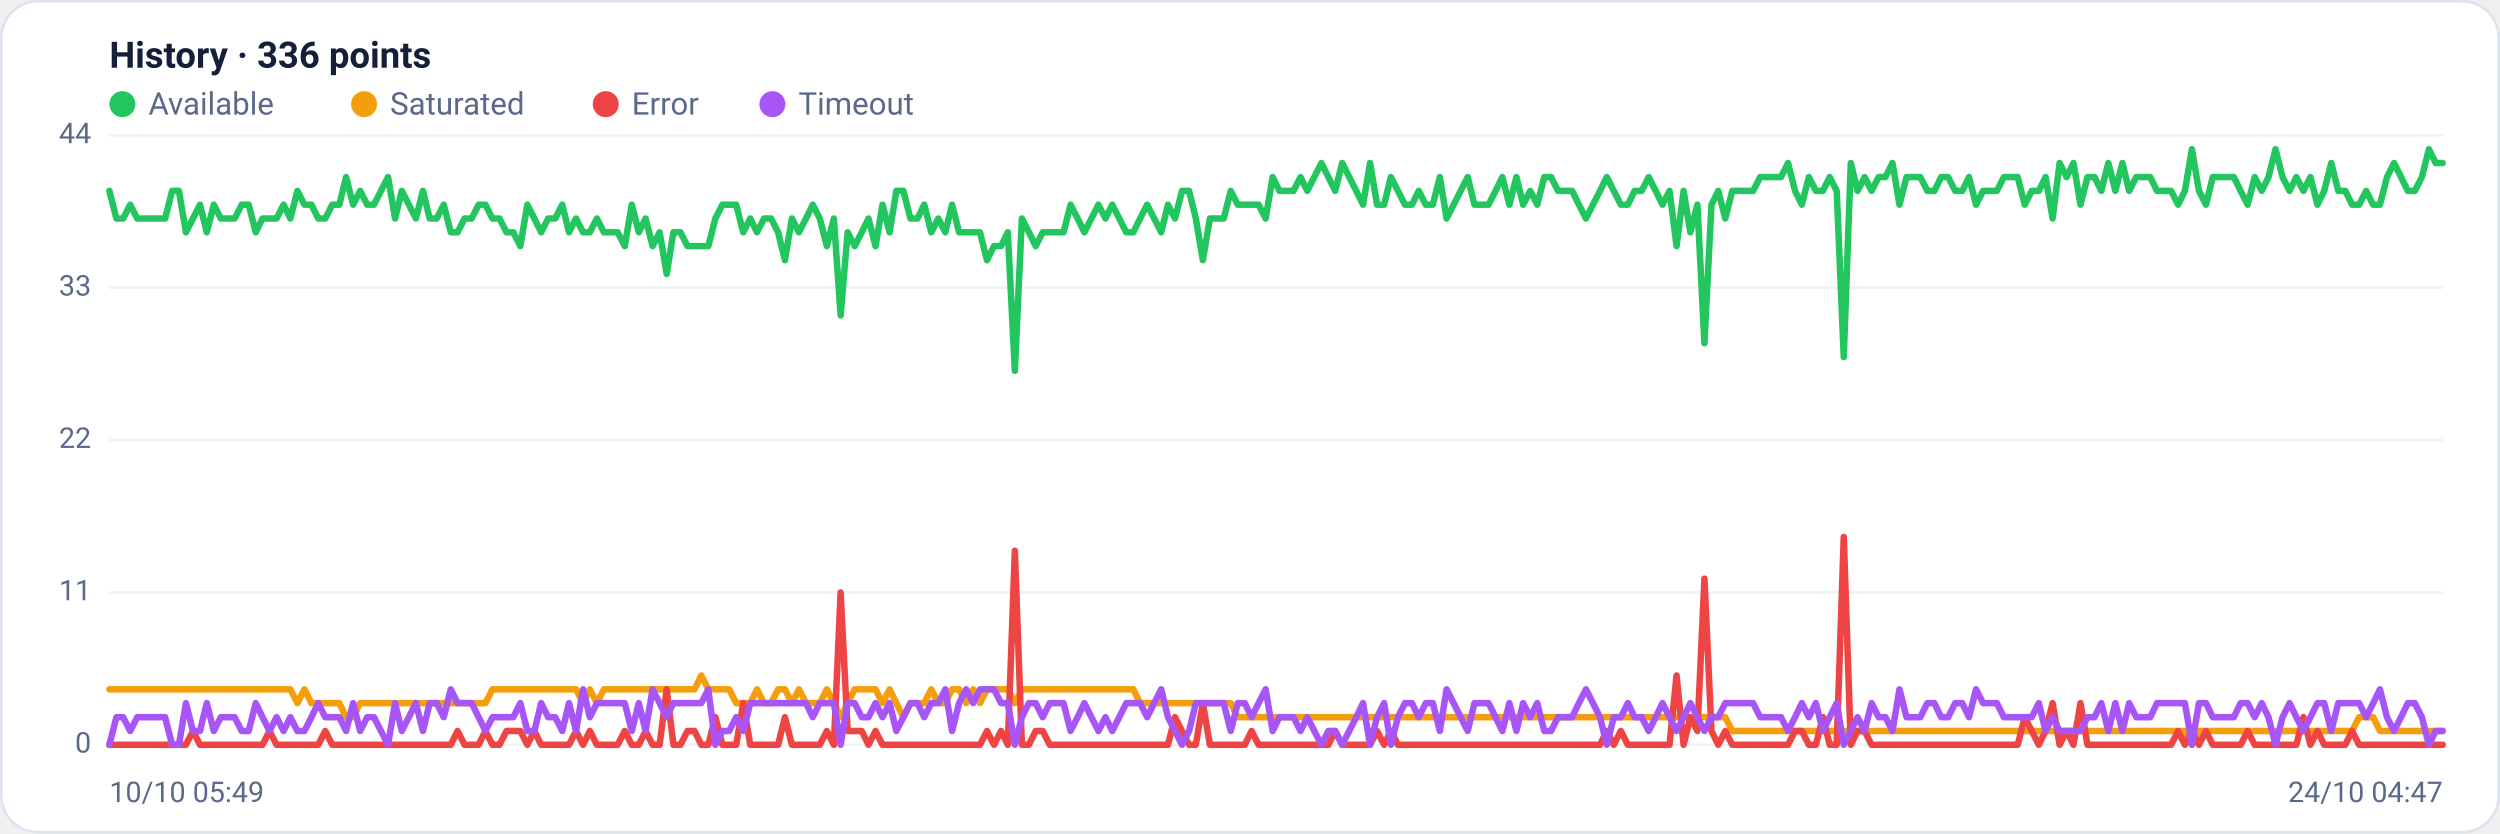
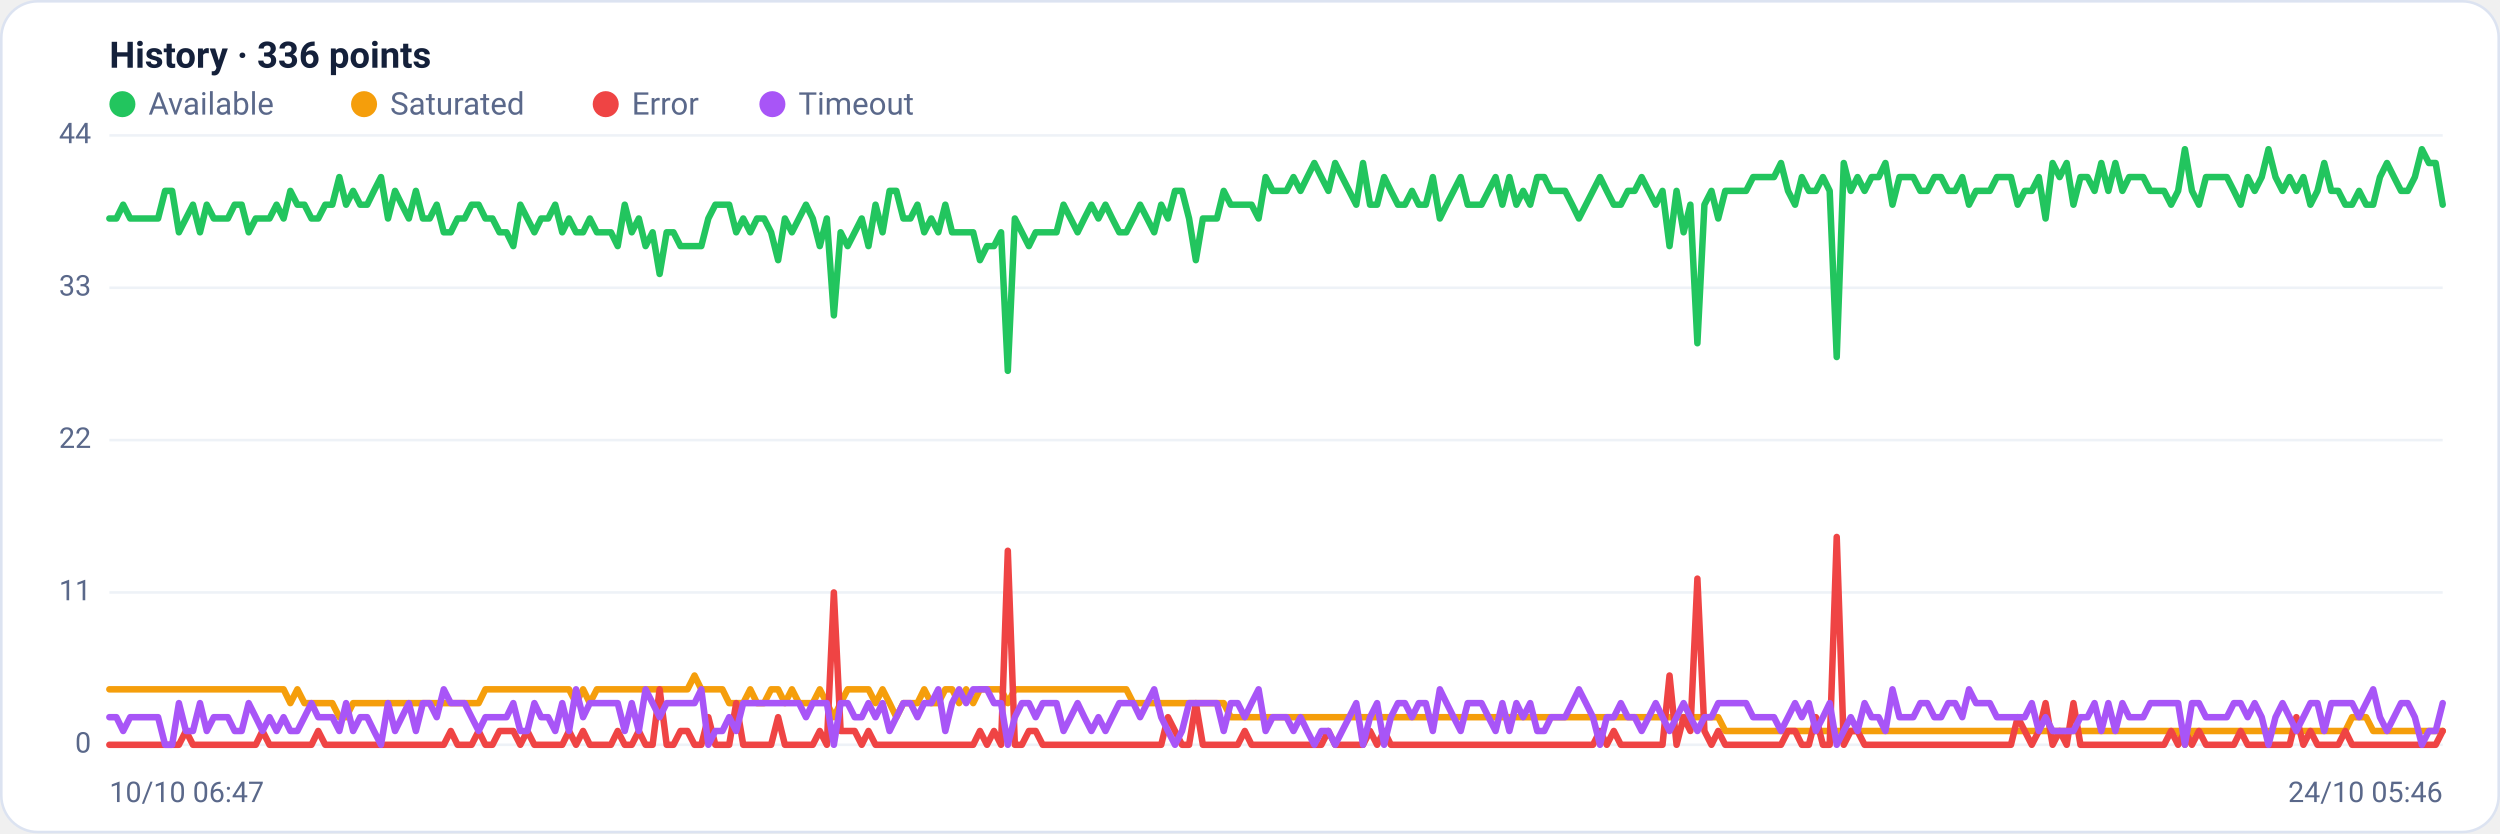
<svg xmlns="http://www.w3.org/2000/svg" viewBox="0 0 960 320" width="960" height="320" font-family="Segoe UI, system-ui, -apple-system, Roboto, Helvetica, Arial, sans-serif" role="img" aria-label="Availability history per region">
  <rect x="0.5" y="0.5" width="959" height="319" rx="14" fill="#ffffff" stroke="#dce3f1" />
  <text x="42" y="26" font-size="14" font-weight="600" fill="#14203a">History · 336 points</text>
  <circle cx="47" cy="40" r="5" fill="#22c55e" />
  <text x="57" y="44" font-size="12" fill="#5a688a">Available</text>
  <circle cx="139.8" cy="40" r="5" fill="#f59e0b" />
  <text x="149.8" y="44" font-size="12" fill="#5a688a">Saturated</text>
  <circle cx="232.6" cy="40" r="5" fill="#ef4444" />
  <text x="242.6" y="44" font-size="12" fill="#5a688a">Error</text>
  <circle cx="296.6" cy="40" r="5" fill="#a855f7" />
  <text x="306.6" y="44" font-size="12" fill="#5a688a">Timeout</text>
  <line x1="42" y1="286.0" x2="938" y2="286.0" stroke="#eef2f7" stroke-width="1" />
  <text x="35" y="289.0" text-anchor="end" font-size="11" fill="#5a688a">0</text>
  <line x1="42" y1="227.5" x2="938" y2="227.5" stroke="#eef2f7" stroke-width="1" />
  <text x="35" y="230.5" text-anchor="end" font-size="11" fill="#5a688a">11</text>
  <line x1="42" y1="169.0" x2="938" y2="169.0" stroke="#eef2f7" stroke-width="1" />
  <text x="35" y="172.0" text-anchor="end" font-size="11" fill="#5a688a">22</text>
  <line x1="42" y1="110.5" x2="938" y2="110.5" stroke="#eef2f7" stroke-width="1" />
  <text x="35" y="113.5" text-anchor="end" font-size="11" fill="#5a688a">33</text>
  <line x1="42" y1="52.0" x2="938" y2="52.0" stroke="#eef2f7" stroke-width="1" />
  <text x="35" y="55.0" text-anchor="end" font-size="11" fill="#5a688a">44</text>
-   <polyline fill="none" stroke="#22c55e" stroke-width="2.5" stroke-linejoin="round" stroke-linecap="round" points="42.0,73.3 44.7,83.9 47.3,83.9 50.0,78.6 52.7,83.9 55.4,83.9 58.0,83.9 60.7,83.9 63.4,83.9 66.1,73.3 68.7,73.3 71.4,89.2 74.1,83.9 76.8,78.6 79.4,89.2 82.1,78.6 84.8,83.9 87.5,83.9 90.1,83.9 92.8,78.6 95.5,78.6 98.2,89.2 100.8,83.9 103.5,83.9 106.2,83.9 108.9,78.6 111.5,83.9 114.2,73.3 116.9,78.6 119.6,78.6 122.2,83.9 124.9,83.9 127.6,78.6 130.3,78.6 132.9,68.0 135.6,78.6 138.3,73.3 141.0,78.6 143.6,78.6 146.3,73.3 149.0,68.0 151.7,83.9 154.3,73.3 157.0,78.6 159.7,83.9 162.4,73.3 165.0,83.9 167.7,83.9 170.4,78.6 173.1,89.2 175.7,89.2 178.4,83.9 181.1,83.9 183.8,78.6 186.4,78.6 189.1,83.9 191.8,83.9 194.5,89.2 197.1,89.2 199.8,94.5 202.5,78.6 205.2,83.9 207.8,89.2 210.5,83.9 213.2,83.9 215.9,78.6 218.5,89.2 221.2,83.9 223.9,89.2 226.5,89.2 229.2,83.9 231.9,89.2 234.6,89.2 237.2,89.2 239.9,94.5 242.6,78.6 245.3,89.2 247.9,83.9 250.6,94.5 253.3,89.2 256.0,105.2 258.6,89.2 261.3,89.2 264.0,94.5 266.7,94.5 269.3,94.5 272.0,94.5 274.7,83.9 277.4,78.6 280.0,78.6 282.7,78.6 285.4,89.2 288.1,83.9 290.7,89.2 293.4,83.9 296.1,83.9 298.8,89.2 301.4,99.9 304.1,83.9 306.8,89.2 309.5,83.9 312.1,78.6 314.8,83.9 317.5,94.5 320.2,83.9 322.8,121.1 325.5,89.2 328.2,94.5 330.9,89.2 333.5,83.9 336.2,94.5 338.9,78.6 341.6,89.2 344.2,73.3 346.9,73.3 349.6,83.9 352.3,83.9 354.9,78.6 357.6,89.2 360.3,83.9 363.0,89.2 365.6,78.6 368.3,89.2 371.0,89.2 373.7,89.2 376.3,89.2 379.0,99.9 381.7,94.5 384.4,94.5 387.0,89.2 389.7,142.4 392.4,83.9 395.1,89.2 397.7,94.5 400.4,89.2 403.1,89.2 405.7,89.2 408.4,89.2 411.1,78.6 413.8,83.9 416.4,89.2 419.1,83.9 421.8,78.6 424.5,83.9 427.1,78.6 429.8,83.9 432.5,89.2 435.2,89.2 437.8,83.9 440.5,78.6 443.2,83.9 445.9,89.2 448.5,78.6 451.2,83.9 453.9,73.3 456.6,73.3 459.2,83.9 461.9,99.9 464.6,83.9 467.3,83.9 469.9,83.9 472.6,73.3 475.3,78.6 478.0,78.6 480.6,78.6 483.3,78.6 486.0,83.9 488.7,68.0 491.3,73.3 494.0,73.3 496.7,73.3 499.4,68.0 502.0,73.3 504.7,68.0 507.4,62.6 510.1,68.0 512.7,73.3 515.4,62.6 518.1,68.0 520.8,73.3 523.4,78.6 526.1,62.6 528.8,78.6 531.5,78.6 534.1,68.0 536.8,73.3 539.5,78.6 542.2,78.6 544.8,73.3 547.5,78.6 550.2,78.6 552.9,68.0 555.5,83.9 558.2,78.6 560.9,73.3 563.6,68.0 566.2,78.6 568.9,78.6 571.6,78.6 574.3,73.3 576.9,68.0 579.6,78.6 582.3,68.0 584.9,78.6 587.6,73.3 590.3,78.6 593.0,68.0 595.6,68.0 598.3,73.3 601.0,73.3 603.7,73.3 606.3,78.6 609.0,83.9 611.7,78.6 614.4,73.3 617.0,68.0 619.7,73.3 622.4,78.6 625.1,78.6 627.7,73.3 630.4,73.3 633.1,68.0 635.8,73.3 638.4,78.6 641.1,73.3 643.8,94.5 646.5,73.3 649.1,89.2 651.8,78.6 654.5,131.8 657.2,78.6 659.8,73.3 662.5,83.9 665.2,73.3 667.9,73.3 670.5,73.3 673.2,73.3 675.9,68.0 678.6,68.0 681.2,68.0 683.9,68.0 686.6,62.6 689.3,73.3 691.9,78.6 694.6,68.0 697.3,73.3 700.0,73.3 702.6,68.0 705.3,73.3 708.0,137.1 710.7,62.6 713.3,73.3 716.0,68.0 718.7,73.3 721.4,68.0 724.0,68.0 726.7,62.6 729.4,78.6 732.1,68.0 734.7,68.0 737.4,68.0 740.1,73.3 742.8,73.3 745.4,68.0 748.1,68.0 750.8,73.3 753.5,73.3 756.1,68.0 758.8,78.6 761.5,73.3 764.1,73.3 766.8,73.3 769.5,68.0 772.2,68.0 774.8,68.0 777.5,78.6 780.2,73.3 782.9,73.3 785.5,68.0 788.2,83.9 790.9,62.6 793.6,68.0 796.2,62.6 798.9,78.6 801.6,68.0 804.3,68.0 806.9,73.3 809.6,62.6 812.3,73.3 815.0,62.6 817.6,73.3 820.3,68.0 823.0,68.0 825.7,68.0 828.3,73.3 831.0,73.3 833.7,73.3 836.4,78.6 839.0,73.3 841.7,57.3 844.4,73.3 847.1,78.6 849.7,68.0 852.4,68.0 855.1,68.0 857.8,68.0 860.4,73.3 863.1,78.6 865.8,68.0 868.5,73.3 871.1,68.0 873.8,57.3 876.5,68.0 879.2,73.3 881.8,68.0 884.5,73.3 887.2,68.0 889.9,78.6 892.5,73.3 895.2,62.6 897.9,73.3 900.6,73.3 903.2,78.6 905.9,78.6 908.6,73.3 911.3,78.6 913.9,78.6 916.6,68.0 919.3,62.6 922.0,68.0 924.6,73.3 927.3,73.3 930.0,68.0 932.7,57.3 935.3,62.6 938.0,62.6" />
-   <polyline fill="none" stroke="#f59e0b" stroke-width="2.5" stroke-linejoin="round" stroke-linecap="round" points="42.0,264.7 44.7,264.7 47.3,264.7 50.0,264.7 52.7,264.7 55.4,264.7 58.0,264.7 60.7,264.7 63.4,264.7 66.1,264.7 68.7,264.7 71.4,264.7 74.1,264.7 76.8,264.7 79.4,264.7 82.1,264.7 84.8,264.7 87.5,264.7 90.1,264.7 92.8,264.7 95.5,264.7 98.2,264.7 100.8,264.7 103.5,264.7 106.2,264.7 108.9,264.7 111.5,264.7 114.2,270.0 116.9,264.7 119.6,270.0 122.2,270.0 124.9,270.0 127.6,270.0 130.3,270.0 132.9,275.4 135.6,275.4 138.3,270.0 141.0,270.0 143.6,270.0 146.3,270.0 149.0,270.0 151.7,270.0 154.3,270.0 157.0,270.0 159.7,270.0 162.4,270.0 165.0,270.0 167.7,270.0 170.4,270.0 173.1,270.0 175.7,270.0 178.4,270.0 181.1,270.0 183.8,270.0 186.4,270.0 189.1,264.7 191.8,264.7 194.5,264.7 197.1,264.7 199.8,264.7 202.5,264.7 205.2,264.7 207.8,264.7 210.5,264.7 213.2,264.7 215.9,264.7 218.5,264.7 221.2,264.7 223.9,270.0 226.5,264.7 229.2,270.0 231.9,264.7 234.6,264.7 237.2,264.7 239.9,264.7 242.6,264.7 245.3,264.7 247.9,264.7 250.6,264.7 253.3,264.7 256.0,264.7 258.6,264.7 261.3,264.7 264.0,264.7 266.7,264.7 269.3,259.4 272.0,264.7 274.7,264.7 277.4,264.7 280.0,264.7 282.7,270.0 285.4,270.0 288.1,270.0 290.7,264.7 293.4,270.0 296.1,270.0 298.8,264.7 301.4,264.7 304.1,270.0 306.8,264.7 309.5,270.0 312.1,270.0 314.8,270.0 317.5,264.7 320.2,270.0 322.8,275.4 325.5,270.0 328.2,264.7 330.9,264.7 333.5,264.7 336.2,264.7 338.9,270.0 341.6,264.7 344.2,270.0 346.9,275.4 349.6,270.0 352.3,270.0 354.9,270.0 357.6,264.7 360.3,270.0 363.0,270.0 365.6,264.7 368.3,264.7 371.0,270.0 373.7,264.7 376.3,270.0 379.0,264.7 381.7,264.7 384.4,264.7 387.0,264.7 389.7,270.0 392.4,264.7 395.1,264.7 397.7,264.7 400.4,264.7 403.1,264.7 405.7,264.7 408.4,264.7 411.1,264.7 413.8,264.7 416.4,264.7 419.1,264.7 421.8,264.7 424.5,264.7 427.1,264.7 429.8,264.7 432.5,264.7 435.2,264.7 437.8,270.0 440.5,270.0 443.2,270.0 445.9,270.0 448.5,270.0 451.2,270.0 453.9,270.0 456.6,270.0 459.2,270.0 461.9,270.0 464.6,270.0 467.3,270.0 469.9,270.0 472.6,270.0 475.3,275.4 478.0,275.4 480.6,275.4 483.3,275.4 486.0,275.4 488.7,275.4 491.3,275.4 494.0,275.4 496.7,275.4 499.4,275.4 502.0,275.4 504.7,275.4 507.4,275.4 510.1,275.4 512.7,275.4 515.4,275.4 518.1,275.4 520.8,275.4 523.4,275.4 526.1,275.4 528.8,275.4 531.5,275.4 534.1,275.4 536.8,275.4 539.5,275.4 542.2,275.4 544.8,275.4 547.5,275.4 550.2,275.4 552.9,275.4 555.5,275.4 558.2,275.4 560.9,275.4 563.6,275.4 566.2,275.4 568.9,275.4 571.6,275.4 574.3,275.4 576.9,275.4 579.6,275.4 582.3,275.4 584.9,275.4 587.6,275.4 590.3,275.4 593.0,275.4 595.6,275.4 598.3,275.4 601.0,275.4 603.7,275.4 606.3,275.4 609.0,275.4 611.7,275.4 614.4,275.4 617.0,275.4 619.7,275.4 622.4,275.4 625.1,275.4 627.7,275.4 630.4,275.4 633.1,275.4 635.8,275.4 638.4,275.4 641.1,275.4 643.8,275.4 646.5,275.4 649.1,275.4 651.8,275.4 654.5,275.4 657.2,275.4 659.8,275.4 662.5,275.4 665.2,280.7 667.9,280.7 670.5,280.7 673.2,280.7 675.9,280.7 678.6,280.7 681.2,280.7 683.9,280.7 686.6,280.7 689.3,280.7 691.9,280.7 694.6,280.7 697.3,280.7 700.0,280.7 702.6,280.7 705.3,280.7 708.0,280.7 710.7,280.7 713.3,280.7 716.0,280.7 718.7,280.7 721.4,280.7 724.0,280.7 726.7,280.7 729.4,280.7 732.1,280.7 734.7,280.7 737.4,280.7 740.1,280.7 742.8,280.7 745.4,280.7 748.1,280.7 750.8,280.7 753.5,280.7 756.1,280.7 758.8,280.7 761.5,280.7 764.1,280.7 766.8,280.7 769.5,280.7 772.2,280.7 774.8,280.7 777.5,280.7 780.2,280.7 782.9,280.7 785.5,280.7 788.2,280.7 790.9,280.7 793.6,280.7 796.2,280.7 798.9,280.7 801.6,280.7 804.3,280.7 806.9,280.7 809.6,280.7 812.3,280.7 815.0,280.7 817.6,280.7 820.3,280.7 823.0,280.7 825.7,280.7 828.3,280.7 831.0,280.7 833.7,280.7 836.4,280.7 839.0,280.7 841.7,286.0 844.4,280.7 847.1,280.7 849.7,280.7 852.4,280.7 855.1,280.7 857.8,280.7 860.4,280.7 863.1,280.7 865.8,280.7 868.5,280.7 871.1,280.7 873.8,280.7 876.5,280.7 879.2,280.7 881.8,280.7 884.5,280.7 887.2,280.7 889.9,280.7 892.5,280.7 895.2,280.7 897.9,280.7 900.6,280.7 903.2,280.7 905.9,275.4 908.6,275.4 911.3,275.4 913.9,280.7 916.6,280.7 919.3,280.7 922.0,280.7 924.6,280.7 927.3,280.7 930.0,280.7 932.7,280.7 935.3,280.7 938.0,280.7" />
-   <polyline fill="none" stroke="#ef4444" stroke-width="2.5" stroke-linejoin="round" stroke-linecap="round" points="42.0,286.0 44.7,286.0 47.3,286.0 50.0,286.0 52.7,286.0 55.4,286.0 58.0,286.0 60.7,286.0 63.4,286.0 66.1,286.0 68.7,286.0 71.4,286.0 74.1,280.7 76.8,286.0 79.4,286.0 82.1,286.0 84.8,286.0 87.5,286.0 90.1,286.0 92.8,286.0 95.5,286.0 98.2,286.0 100.8,286.0 103.5,280.7 106.2,286.0 108.9,286.0 111.5,286.0 114.2,286.0 116.9,286.0 119.6,286.0 122.2,286.0 124.9,280.7 127.6,286.0 130.3,286.0 132.9,286.0 135.6,286.0 138.3,286.0 141.0,286.0 143.6,286.0 146.3,286.0 149.0,286.0 151.7,286.0 154.3,286.0 157.0,286.0 159.7,286.0 162.4,286.0 165.0,286.0 167.7,286.0 170.4,286.0 173.1,286.0 175.7,280.7 178.4,286.0 181.1,286.0 183.8,286.0 186.4,280.7 189.1,286.0 191.8,286.0 194.5,280.7 197.1,280.7 199.8,280.7 202.5,286.0 205.2,280.7 207.8,286.0 210.5,286.0 213.2,286.0 215.9,286.0 218.5,286.0 221.2,280.7 223.9,286.0 226.5,280.7 229.2,286.0 231.9,286.0 234.6,286.0 237.2,286.0 239.9,280.7 242.6,286.0 245.3,286.0 247.9,280.7 250.6,286.0 253.3,286.0 256.0,264.7 258.6,286.0 261.3,286.0 264.0,280.7 266.7,280.7 269.3,286.0 272.0,286.0 274.7,275.4 277.4,286.0 280.0,286.0 282.7,286.0 285.4,270.0 288.1,286.0 290.7,286.0 293.4,286.0 296.1,286.0 298.8,286.0 301.4,275.4 304.1,286.0 306.8,286.0 309.5,286.0 312.1,286.0 314.8,286.0 317.5,280.7 320.2,286.0 322.8,227.5 325.5,280.7 328.2,280.7 330.9,280.7 333.5,286.0 336.2,280.7 338.9,286.0 341.6,286.0 344.2,286.0 346.9,286.0 349.6,286.0 352.3,286.0 354.9,286.0 357.6,286.0 360.3,286.0 363.0,286.0 365.6,286.0 368.3,286.0 371.0,286.0 373.7,286.0 376.3,286.0 379.0,280.7 381.7,286.0 384.4,280.7 387.0,286.0 389.7,211.5 392.4,286.0 395.1,286.0 397.7,280.7 400.4,280.7 403.1,286.0 405.7,286.0 408.4,286.0 411.1,286.0 413.8,286.0 416.4,286.0 419.1,286.0 421.8,286.0 424.5,286.0 427.1,286.0 429.8,286.0 432.5,286.0 435.2,286.0 437.8,286.0 440.5,286.0 443.2,286.0 445.9,286.0 448.5,286.0 451.2,275.4 453.9,280.7 456.6,286.0 459.2,286.0 461.9,270.0 464.6,286.0 467.3,286.0 469.9,286.0 472.6,286.0 475.3,286.0 478.0,286.0 480.6,280.7 483.3,286.0 486.0,286.0 488.7,286.0 491.3,286.0 494.0,286.0 496.7,286.0 499.4,286.0 502.0,286.0 504.7,286.0 507.4,286.0 510.1,286.0 512.7,280.7 515.4,286.0 518.1,286.0 520.8,286.0 523.4,286.0 526.1,286.0 528.8,280.7 531.5,286.0 534.1,280.7 536.8,286.0 539.5,286.0 542.2,286.0 544.8,286.0 547.5,286.0 550.2,286.0 552.9,286.0 555.5,286.0 558.2,286.0 560.9,286.0 563.6,286.0 566.2,286.0 568.9,286.0 571.6,286.0 574.3,286.0 576.9,286.0 579.6,286.0 582.3,286.0 584.9,286.0 587.6,286.0 590.3,286.0 593.0,286.0 595.6,286.0 598.3,286.0 601.0,286.0 603.7,286.0 606.3,286.0 609.0,286.0 611.7,286.0 614.4,286.0 617.0,280.7 619.7,286.0 622.4,280.7 625.1,286.0 627.7,286.0 630.4,286.0 633.1,286.0 635.8,286.0 638.4,286.0 641.1,286.0 643.8,259.4 646.5,286.0 649.1,275.4 651.8,280.7 654.5,222.2 657.2,280.7 659.8,286.0 662.5,280.7 665.2,286.0 667.9,286.0 670.5,286.0 673.2,286.0 675.9,286.0 678.6,286.0 681.2,286.0 683.9,286.0 686.6,286.0 689.3,280.7 691.9,280.7 694.6,286.0 697.3,286.0 700.0,275.4 702.6,286.0 705.3,286.0 708.0,206.2 710.7,286.0 713.3,280.7 716.0,280.7 718.7,286.0 721.4,286.0 724.0,286.0 726.7,286.0 729.4,286.0 732.1,286.0 734.7,286.0 737.4,286.0 740.1,286.0 742.8,286.0 745.4,286.0 748.1,286.0 750.8,286.0 753.5,286.0 756.1,286.0 758.8,286.0 761.5,286.0 764.1,286.0 766.8,286.0 769.5,286.0 772.2,286.0 774.8,286.0 777.5,275.4 780.2,280.7 782.9,286.0 785.5,280.7 788.2,270.0 790.9,286.0 793.6,280.7 796.2,286.0 798.9,270.0 801.6,286.0 804.3,286.0 806.9,286.0 809.6,286.0 812.3,286.0 815.0,286.0 817.6,286.0 820.3,286.0 823.0,286.0 825.7,286.0 828.3,286.0 831.0,286.0 833.7,286.0 836.4,280.7 839.0,286.0 841.7,280.7 844.4,286.0 847.1,280.7 849.7,286.0 852.4,286.0 855.1,286.0 857.8,286.0 860.4,286.0 863.1,280.7 865.8,286.0 868.5,286.0 871.1,286.0 873.8,286.0 876.5,286.0 879.2,286.0 881.8,286.0 884.5,275.4 887.2,286.0 889.9,280.7 892.5,286.0 895.2,286.0 897.9,286.0 900.6,286.0 903.2,280.7 905.9,286.0 908.6,286.0 911.3,286.0 913.9,286.0 916.6,286.0 919.3,286.0 922.0,286.0 924.6,286.0 927.3,286.0 930.0,286.0 932.7,286.0 935.3,286.0 938.0,286.0" />
-   <polyline fill="none" stroke="#a855f7" stroke-width="2.5" stroke-linejoin="round" stroke-linecap="round" points="42.0,286.0 44.7,275.4 47.3,275.4 50.0,280.7 52.7,275.4 55.4,275.4 58.0,275.4 60.7,275.4 63.4,275.4 66.1,286.0 68.7,286.0 71.4,270.0 74.1,280.7 76.8,280.7 79.4,270.0 82.1,280.7 84.8,275.4 87.5,275.4 90.1,275.4 92.8,280.7 95.5,280.7 98.2,270.0 100.8,275.4 103.5,280.7 106.2,275.4 108.9,280.7 111.5,275.4 114.2,280.7 116.9,280.7 119.6,275.4 122.2,270.0 124.9,275.4 127.6,275.4 130.3,275.4 132.9,280.7 135.6,270.0 138.3,280.7 141.0,275.4 143.6,275.4 146.3,280.7 149.0,286.0 151.7,270.0 154.3,280.7 157.0,275.4 159.7,270.0 162.4,280.7 165.0,270.0 167.7,270.0 170.4,275.4 173.1,264.7 175.7,270.0 178.4,270.0 181.1,270.0 183.8,275.4 186.4,280.7 189.1,275.4 191.8,275.4 194.5,275.4 197.1,275.4 199.8,270.0 202.5,280.7 205.2,280.7 207.8,270.0 210.5,275.4 213.2,275.4 215.9,280.7 218.5,270.0 221.2,280.7 223.9,264.7 226.5,275.4 229.2,270.0 231.9,270.0 234.6,270.0 237.2,270.0 239.9,270.0 242.6,280.7 245.3,270.0 247.9,280.7 250.6,264.7 253.3,270.0 256.0,275.4 258.6,270.0 261.3,270.0 264.0,270.0 266.7,270.0 269.3,270.0 272.0,264.7 274.7,286.0 277.4,280.7 280.0,280.7 282.7,275.4 285.4,280.7 288.1,270.0 290.7,270.0 293.4,270.0 296.1,270.0 298.8,270.0 301.4,270.0 304.1,270.0 306.8,270.0 309.5,270.0 312.1,275.4 314.8,270.0 317.5,270.0 320.2,270.0 322.8,286.0 325.5,270.0 328.2,270.0 330.9,275.4 333.5,275.4 336.2,270.0 338.9,275.4 341.6,270.0 344.2,280.7 346.9,275.4 349.6,270.0 352.3,270.0 354.9,275.4 357.6,270.0 360.3,270.0 363.0,264.7 365.6,280.7 368.3,270.0 371.0,264.7 373.7,270.0 376.3,264.7 379.0,264.7 381.7,264.7 384.4,270.0 387.0,270.0 389.7,286.0 392.4,275.4 395.1,270.0 397.7,270.0 400.4,275.4 403.1,270.0 405.7,270.0 408.4,270.0 411.1,280.7 413.8,275.4 416.4,270.0 419.1,275.4 421.8,280.7 424.5,275.4 427.1,280.7 429.8,275.4 432.5,270.0 435.2,270.0 437.8,270.0 440.5,275.4 443.2,270.0 445.9,264.7 448.5,275.4 451.2,280.7 453.9,286.0 456.6,280.7 459.2,270.0 461.9,270.0 464.6,270.0 467.3,270.0 469.9,270.0 472.6,280.7 475.3,270.0 478.0,270.0 480.6,275.4 483.3,270.0 486.0,264.7 488.7,280.7 491.3,275.4 494.0,275.4 496.7,275.4 499.4,280.7 502.0,275.4 504.7,280.7 507.4,286.0 510.1,280.7 512.7,280.7 515.4,286.0 518.1,280.7 520.8,275.4 523.4,270.0 526.1,286.0 528.8,275.4 531.5,270.0 534.1,286.0 536.8,275.4 539.5,270.0 542.2,270.0 544.8,275.4 547.5,270.0 550.2,270.0 552.9,280.7 555.5,264.7 558.2,270.0 560.9,275.4 563.6,280.7 566.2,270.0 568.9,270.0 571.6,270.0 574.3,275.4 576.9,280.7 579.6,270.0 582.3,280.7 584.9,270.0 587.6,275.4 590.3,270.0 593.0,280.7 595.6,280.7 598.3,275.4 601.0,275.4 603.7,275.4 606.3,270.0 609.0,264.7 611.7,270.0 614.4,275.4 617.0,286.0 619.7,275.4 622.4,275.4 625.1,270.0 627.7,275.4 630.4,275.4 633.1,280.7 635.8,275.4 638.4,270.0 641.1,275.4 643.8,280.7 646.5,275.4 649.1,270.0 651.8,275.4 654.5,280.7 657.2,275.4 659.8,275.4 662.5,270.0 665.2,270.0 667.9,270.0 670.5,270.0 673.2,270.0 675.9,275.4 678.6,275.4 681.2,275.4 683.9,275.4 686.6,280.7 689.3,275.4 691.9,270.0 694.6,275.4 697.3,270.0 700.0,280.7 702.6,275.4 705.3,270.0 708.0,286.0 710.7,280.7 713.3,275.4 716.0,280.7 718.7,270.0 721.4,275.4 724.0,275.4 726.7,280.7 729.4,264.7 732.1,275.4 734.7,275.4 737.4,275.4 740.1,270.0 742.8,270.0 745.4,275.4 748.1,275.4 750.8,270.0 753.5,270.0 756.1,275.4 758.8,264.7 761.5,270.0 764.1,270.0 766.8,270.0 769.5,275.4 772.2,275.4 774.8,275.4 777.5,275.4 780.2,275.4 782.9,270.0 785.5,280.7 788.2,275.4 790.9,280.7 793.6,280.7 796.2,280.7 798.9,280.7 801.6,275.4 804.3,275.4 806.9,270.0 809.6,280.7 812.3,270.0 815.0,280.7 817.6,270.0 820.3,275.4 823.0,275.4 825.7,275.4 828.3,270.0 831.0,270.0 833.7,270.0 836.4,270.0 839.0,270.0 841.7,286.0 844.4,270.0 847.1,270.0 849.7,275.4 852.4,275.4 855.1,275.4 857.8,275.4 860.4,270.0 863.1,270.0 865.8,275.4 868.5,270.0 871.1,275.4 873.8,286.0 876.5,275.4 879.2,270.0 881.8,275.4 884.5,280.7 887.2,275.4 889.9,270.0 892.5,270.0 895.2,280.7 897.9,270.0 900.6,270.0 903.2,270.0 905.9,270.0 908.6,275.4 911.3,270.0 913.9,264.7 916.6,275.4 919.3,280.7 922.0,275.4 924.6,270.0 927.3,270.0 930.0,275.4 932.7,286.0 935.3,280.7 938.0,280.7" />
-   <text x="42" y="308" font-size="11" fill="#5a688a">10/10 05:49</text>
-   <text x="938" y="308" text-anchor="end" font-size="11" fill="#5a688a">24/10 04:47</text>
+   <polyline fill="none" stroke="#22c55e" stroke-width="2.5" stroke-linejoin="round" stroke-linecap="round" points="42.0,83.9 44.7,83.9 47.3,78.6 50.0,83.9 52.7,83.9 55.4,83.9 58.0,83.9 60.7,83.9 63.4,73.3 66.1,73.3 68.7,89.2 71.4,83.9 74.1,78.6 76.8,89.2 79.4,78.6 82.1,83.9 84.8,83.9 87.5,83.9 90.1,78.6 92.8,78.6 95.5,89.2 98.2,83.9 100.8,83.9 103.5,83.9 106.2,78.6 108.9,83.9 111.5,73.3 114.2,78.6 116.9,78.6 119.6,83.9 122.2,83.9 124.9,78.6 127.6,78.6 130.3,68.0 132.9,78.6 135.6,73.3 138.3,78.6 141.0,78.6 143.6,73.3 146.3,68.0 149.0,83.9 151.7,73.3 154.3,78.6 157.0,83.9 159.7,73.3 162.4,83.9 165.0,83.9 167.7,78.6 170.4,89.2 173.1,89.2 175.7,83.9 178.4,83.9 181.1,78.6 183.8,78.6 186.4,83.9 189.1,83.9 191.8,89.2 194.5,89.2 197.1,94.5 199.8,78.6 202.5,83.9 205.2,89.2 207.8,83.9 210.5,83.9 213.2,78.6 215.9,89.2 218.5,83.9 221.2,89.2 223.9,89.2 226.5,83.9 229.2,89.2 231.9,89.2 234.6,89.2 237.2,94.5 239.9,78.6 242.6,89.2 245.3,83.9 247.9,94.5 250.6,89.2 253.3,105.2 256.0,89.2 258.6,89.2 261.3,94.5 264.0,94.5 266.7,94.5 269.3,94.5 272.0,83.9 274.7,78.6 277.4,78.6 280.0,78.6 282.7,89.2 285.4,83.9 288.1,89.2 290.7,83.9 293.4,83.9 296.1,89.2 298.8,99.9 301.4,83.9 304.1,89.2 306.8,83.9 309.5,78.6 312.1,83.9 314.8,94.5 317.5,83.9 320.2,121.1 322.8,89.2 325.5,94.5 328.2,89.2 330.9,83.9 333.5,94.5 336.2,78.6 338.9,89.2 341.6,73.3 344.2,73.3 346.9,83.9 349.6,83.9 352.3,78.6 354.9,89.2 357.6,83.9 360.3,89.2 363.0,78.6 365.6,89.2 368.3,89.2 371.0,89.2 373.7,89.2 376.3,99.9 379.0,94.5 381.7,94.5 384.4,89.2 387.0,142.4 389.7,83.9 392.4,89.2 395.1,94.5 397.7,89.2 400.4,89.2 403.1,89.2 405.7,89.2 408.4,78.6 411.1,83.9 413.8,89.2 416.4,83.9 419.1,78.6 421.8,83.9 424.5,78.6 427.1,83.9 429.8,89.2 432.5,89.2 435.2,83.9 437.8,78.6 440.5,83.9 443.2,89.2 445.9,78.6 448.5,83.9 451.2,73.3 453.9,73.3 456.6,83.9 459.2,99.9 461.9,83.9 464.6,83.9 467.3,83.9 469.9,73.3 472.6,78.6 475.3,78.6 478.0,78.6 480.6,78.6 483.3,83.9 486.0,68.0 488.7,73.3 491.3,73.3 494.0,73.3 496.7,68.0 499.4,73.3 502.0,68.0 504.7,62.6 507.4,68.0 510.1,73.3 512.7,62.6 515.4,68.0 518.1,73.3 520.8,78.6 523.4,62.6 526.1,78.6 528.8,78.6 531.5,68.0 534.1,73.3 536.8,78.6 539.5,78.6 542.2,73.3 544.8,78.6 547.5,78.6 550.2,68.0 552.9,83.9 555.5,78.6 558.2,73.3 560.9,68.0 563.6,78.6 566.2,78.6 568.9,78.6 571.6,73.3 574.3,68.0 576.9,78.6 579.6,68.0 582.3,78.6 584.9,73.3 587.6,78.6 590.3,68.0 593.0,68.0 595.6,73.3 598.3,73.3 601.0,73.3 603.7,78.6 606.3,83.9 609.0,78.6 611.7,73.3 614.4,68.0 617.0,73.3 619.7,78.6 622.4,78.6 625.1,73.3 627.7,73.3 630.4,68.0 633.1,73.3 635.8,78.6 638.4,73.3 641.1,94.5 643.8,73.3 646.5,89.2 649.1,78.6 651.8,131.8 654.5,78.6 657.2,73.3 659.8,83.9 662.5,73.3 665.2,73.3 667.9,73.3 670.5,73.3 673.2,68.0 675.9,68.0 678.6,68.0 681.2,68.0 683.9,62.6 686.6,73.3 689.3,78.6 691.9,68.0 694.6,73.3 697.3,73.3 700.0,68.0 702.6,73.3 705.3,137.1 708.0,62.6 710.7,73.3 713.3,68.0 716.0,73.3 718.7,68.0 721.4,68.0 724.0,62.6 726.7,78.6 729.4,68.0 732.1,68.0 734.7,68.0 737.4,73.3 740.1,73.3 742.8,68.0 745.4,68.0 748.1,73.3 750.8,73.3 753.5,68.0 756.1,78.6 758.8,73.3 761.5,73.3 764.1,73.3 766.8,68.0 769.5,68.0 772.2,68.0 774.8,78.6 777.5,73.3 780.2,73.3 782.9,68.0 785.5,83.9 788.2,62.6 790.9,68.0 793.6,62.6 796.2,78.6 798.9,68.0 801.6,68.0 804.3,73.3 806.9,62.6 809.6,73.3 812.3,62.6 815.0,73.3 817.6,68.0 820.3,68.0 823.0,68.0 825.7,73.3 828.3,73.3 831.0,73.3 833.7,78.6 836.4,73.3 839.0,57.3 841.7,73.3 844.4,78.6 847.1,68.0 849.7,68.0 852.4,68.0 855.1,68.0 857.8,73.3 860.4,78.6 863.1,68.0 865.8,73.3 868.5,68.0 871.1,57.3 873.8,68.0 876.5,73.3 879.2,68.0 881.8,73.3 884.5,68.0 887.2,78.6 889.9,73.3 892.5,62.6 895.2,73.3 897.9,73.3 900.6,78.6 903.2,78.6 905.9,73.3 908.6,78.6 911.3,78.6 913.9,68.0 916.6,62.6 919.3,68.0 922.0,73.3 924.6,73.3 927.3,68.0 930.0,57.3 932.7,62.6 935.3,62.6 938.0,78.6" />
+   <polyline fill="none" stroke="#f59e0b" stroke-width="2.5" stroke-linejoin="round" stroke-linecap="round" points="42.0,264.7 44.7,264.7 47.3,264.7 50.0,264.7 52.7,264.7 55.4,264.7 58.0,264.7 60.7,264.7 63.4,264.7 66.1,264.7 68.7,264.7 71.4,264.7 74.1,264.7 76.8,264.7 79.4,264.7 82.1,264.7 84.8,264.7 87.5,264.7 90.1,264.7 92.8,264.7 95.5,264.7 98.2,264.7 100.8,264.7 103.5,264.7 106.2,264.7 108.9,264.7 111.5,270.0 114.2,264.7 116.9,270.0 119.6,270.0 122.2,270.0 124.9,270.0 127.6,270.0 130.3,275.4 132.9,275.4 135.6,270.0 138.3,270.0 141.0,270.0 143.6,270.0 146.3,270.0 149.0,270.0 151.7,270.0 154.3,270.0 157.0,270.0 159.7,270.0 162.4,270.0 165.0,270.0 167.7,270.0 170.4,270.0 173.1,270.0 175.7,270.0 178.4,270.0 181.1,270.0 183.8,270.0 186.4,264.7 189.1,264.7 191.8,264.7 194.5,264.7 197.1,264.7 199.8,264.7 202.5,264.7 205.2,264.7 207.8,264.7 210.5,264.7 213.2,264.7 215.9,264.7 218.5,264.7 221.2,270.0 223.9,264.7 226.5,270.0 229.2,264.7 231.9,264.7 234.6,264.7 237.2,264.7 239.9,264.7 242.6,264.7 245.3,264.7 247.9,264.7 250.6,264.7 253.3,264.7 256.0,264.7 258.6,264.7 261.3,264.7 264.0,264.7 266.7,259.4 269.3,264.7 272.0,264.7 274.7,264.7 277.4,264.7 280.0,270.0 282.7,270.0 285.4,270.0 288.1,264.7 290.7,270.0 293.4,270.0 296.1,264.7 298.8,264.7 301.4,270.0 304.1,264.7 306.8,270.0 309.5,270.0 312.1,270.0 314.8,264.7 317.5,270.0 320.2,275.4 322.8,270.0 325.5,264.7 328.2,264.7 330.9,264.7 333.5,264.7 336.2,270.0 338.9,264.7 341.6,270.0 344.2,275.4 346.9,270.0 349.6,270.0 352.3,270.0 354.9,264.7 357.6,270.0 360.3,270.0 363.0,264.7 365.6,264.7 368.3,270.0 371.0,264.7 373.7,270.0 376.3,264.7 379.0,264.7 381.7,264.7 384.4,264.7 387.0,270.0 389.7,264.7 392.4,264.7 395.1,264.7 397.7,264.7 400.4,264.7 403.1,264.7 405.7,264.7 408.4,264.7 411.1,264.7 413.8,264.7 416.4,264.7 419.1,264.7 421.8,264.7 424.5,264.7 427.1,264.7 429.8,264.7 432.5,264.7 435.2,270.0 437.8,270.0 440.5,270.0 443.2,270.0 445.9,270.0 448.5,270.0 451.2,270.0 453.9,270.0 456.6,270.0 459.2,270.0 461.9,270.0 464.6,270.0 467.3,270.0 469.9,270.0 472.6,275.4 475.3,275.4 478.0,275.4 480.6,275.4 483.3,275.4 486.0,275.4 488.7,275.4 491.3,275.4 494.0,275.4 496.7,275.4 499.4,275.4 502.0,275.4 504.7,275.4 507.4,275.4 510.1,275.4 512.7,275.4 515.4,275.4 518.1,275.4 520.8,275.4 523.4,275.4 526.1,275.4 528.8,275.4 531.5,275.4 534.1,275.4 536.8,275.4 539.5,275.4 542.2,275.4 544.8,275.4 547.5,275.4 550.2,275.4 552.9,275.4 555.5,275.4 558.2,275.4 560.9,275.4 563.6,275.4 566.2,275.4 568.9,275.4 571.6,275.4 574.3,275.4 576.9,275.4 579.6,275.4 582.3,275.4 584.9,275.4 587.6,275.4 590.3,275.4 593.0,275.4 595.6,275.4 598.3,275.4 601.0,275.4 603.7,275.4 606.3,275.4 609.0,275.4 611.7,275.4 614.4,275.4 617.0,275.4 619.7,275.4 622.4,275.4 625.1,275.4 627.7,275.4 630.4,275.4 633.1,275.4 635.8,275.4 638.4,275.4 641.1,275.4 643.8,275.4 646.5,275.4 649.1,275.4 651.8,275.4 654.5,275.4 657.2,275.4 659.8,275.4 662.5,280.7 665.2,280.7 667.9,280.7 670.5,280.7 673.2,280.7 675.9,280.7 678.6,280.7 681.2,280.7 683.9,280.7 686.6,280.7 689.3,280.7 691.9,280.7 694.6,280.7 697.3,280.7 700.0,280.7 702.6,280.7 705.3,280.7 708.0,280.7 710.7,280.7 713.3,280.7 716.0,280.7 718.7,280.7 721.4,280.7 724.0,280.7 726.7,280.7 729.4,280.7 732.1,280.7 734.7,280.7 737.4,280.7 740.1,280.7 742.8,280.7 745.4,280.7 748.1,280.7 750.8,280.7 753.5,280.7 756.1,280.7 758.8,280.7 761.5,280.7 764.1,280.7 766.8,280.7 769.5,280.7 772.2,280.7 774.8,280.7 777.5,280.7 780.2,280.7 782.9,280.7 785.5,280.7 788.2,280.7 790.9,280.7 793.6,280.7 796.2,280.7 798.9,280.7 801.6,280.7 804.3,280.7 806.9,280.7 809.6,280.7 812.3,280.7 815.0,280.7 817.6,280.7 820.3,280.7 823.0,280.7 825.7,280.7 828.3,280.7 831.0,280.7 833.7,280.7 836.4,280.7 839.0,286.0 841.7,280.7 844.4,280.7 847.1,280.7 849.7,280.7 852.4,280.7 855.1,280.7 857.8,280.7 860.4,280.7 863.1,280.7 865.8,280.7 868.5,280.7 871.1,280.7 873.8,280.7 876.5,280.7 879.2,280.7 881.8,280.7 884.5,280.7 887.2,280.7 889.9,280.7 892.5,280.7 895.2,280.7 897.9,280.7 900.6,280.7 903.2,275.4 905.9,275.4 908.6,275.4 911.3,280.7 913.9,280.7 916.6,280.7 919.3,280.7 922.0,280.7 924.6,280.7 927.3,280.7 930.0,280.7 932.7,280.7 935.3,280.7 938.0,280.7" />
+   <polyline fill="none" stroke="#ef4444" stroke-width="2.5" stroke-linejoin="round" stroke-linecap="round" points="42.0,286.0 44.7,286.0 47.3,286.0 50.0,286.0 52.7,286.0 55.4,286.0 58.0,286.0 60.7,286.0 63.4,286.0 66.1,286.0 68.7,286.0 71.4,280.7 74.1,286.0 76.8,286.0 79.4,286.0 82.1,286.0 84.8,286.0 87.5,286.0 90.1,286.0 92.8,286.0 95.5,286.0 98.2,286.0 100.8,280.7 103.5,286.0 106.2,286.0 108.9,286.0 111.5,286.0 114.2,286.0 116.9,286.0 119.6,286.0 122.2,280.7 124.9,286.0 127.6,286.0 130.3,286.0 132.9,286.0 135.6,286.0 138.3,286.0 141.0,286.0 143.6,286.0 146.3,286.0 149.0,286.0 151.7,286.0 154.3,286.0 157.0,286.0 159.7,286.0 162.4,286.0 165.0,286.0 167.7,286.0 170.4,286.0 173.1,280.7 175.7,286.0 178.4,286.0 181.1,286.0 183.8,280.7 186.4,286.0 189.1,286.0 191.8,280.7 194.5,280.7 197.1,280.7 199.8,286.0 202.5,280.7 205.2,286.0 207.8,286.0 210.5,286.0 213.2,286.0 215.9,286.0 218.5,280.7 221.2,286.0 223.9,280.7 226.5,286.0 229.2,286.0 231.9,286.0 234.6,286.0 237.2,280.7 239.9,286.0 242.6,286.0 245.3,280.7 247.9,286.0 250.6,286.0 253.3,264.7 256.0,286.0 258.6,286.0 261.3,280.7 264.0,280.7 266.7,286.0 269.3,286.0 272.0,275.4 274.7,286.0 277.4,286.0 280.0,286.0 282.7,270.0 285.4,286.0 288.1,286.0 290.7,286.0 293.4,286.0 296.1,286.0 298.8,275.4 301.4,286.0 304.1,286.0 306.8,286.0 309.5,286.0 312.1,286.0 314.8,280.7 317.5,286.0 320.2,227.5 322.8,280.7 325.5,280.7 328.2,280.7 330.9,286.0 333.5,280.7 336.2,286.0 338.9,286.0 341.6,286.0 344.2,286.0 346.9,286.0 349.6,286.0 352.3,286.0 354.9,286.0 357.6,286.0 360.3,286.0 363.0,286.0 365.6,286.0 368.3,286.0 371.0,286.0 373.7,286.0 376.3,280.7 379.0,286.0 381.7,280.7 384.4,286.0 387.0,211.5 389.7,286.0 392.4,286.0 395.1,280.7 397.7,280.7 400.4,286.0 403.1,286.0 405.7,286.0 408.4,286.0 411.1,286.0 413.8,286.0 416.4,286.0 419.1,286.0 421.8,286.0 424.5,286.0 427.1,286.0 429.8,286.0 432.5,286.0 435.2,286.0 437.8,286.0 440.5,286.0 443.2,286.0 445.9,286.0 448.5,275.4 451.2,280.7 453.9,286.0 456.6,286.0 459.2,270.0 461.9,286.0 464.6,286.0 467.3,286.0 469.9,286.0 472.6,286.0 475.3,286.0 478.0,280.7 480.6,286.0 483.3,286.0 486.0,286.0 488.7,286.0 491.3,286.0 494.0,286.0 496.7,286.0 499.4,286.0 502.0,286.0 504.7,286.0 507.4,286.0 510.1,280.7 512.7,286.0 515.4,286.0 518.1,286.0 520.8,286.0 523.4,286.0 526.1,280.7 528.8,286.0 531.5,280.7 534.1,286.0 536.8,286.0 539.5,286.0 542.2,286.0 544.8,286.0 547.5,286.0 550.2,286.0 552.9,286.0 555.5,286.0 558.2,286.0 560.9,286.0 563.6,286.0 566.2,286.0 568.9,286.0 571.6,286.0 574.3,286.0 576.9,286.0 579.6,286.0 582.3,286.0 584.9,286.0 587.6,286.0 590.3,286.0 593.0,286.0 595.6,286.0 598.3,286.0 601.0,286.0 603.7,286.0 606.3,286.0 609.0,286.0 611.7,286.0 614.4,280.7 617.0,286.0 619.7,280.7 622.4,286.0 625.1,286.0 627.7,286.0 630.4,286.0 633.1,286.0 635.8,286.0 638.4,286.0 641.1,259.4 643.8,286.0 646.5,275.4 649.1,280.7 651.8,222.2 654.5,280.7 657.2,286.0 659.8,280.7 662.5,286.0 665.2,286.0 667.9,286.0 670.5,286.0 673.2,286.0 675.9,286.0 678.6,286.0 681.2,286.0 683.9,286.0 686.6,280.7 689.3,280.7 691.9,286.0 694.6,286.0 697.3,275.4 700.0,286.0 702.6,286.0 705.3,206.2 708.0,286.0 710.7,280.7 713.3,280.7 716.0,286.0 718.7,286.0 721.4,286.0 724.0,286.0 726.7,286.0 729.4,286.0 732.1,286.0 734.7,286.0 737.4,286.0 740.1,286.0 742.8,286.0 745.4,286.0 748.1,286.0 750.8,286.0 753.5,286.0 756.1,286.0 758.8,286.0 761.5,286.0 764.1,286.0 766.8,286.0 769.5,286.0 772.2,286.0 774.8,275.4 777.5,280.7 780.2,286.0 782.9,280.7 785.5,270.0 788.2,286.0 790.9,280.7 793.6,286.0 796.2,270.0 798.9,286.0 801.6,286.0 804.3,286.0 806.9,286.0 809.6,286.0 812.3,286.0 815.0,286.0 817.6,286.0 820.3,286.0 823.0,286.0 825.7,286.0 828.3,286.0 831.0,286.0 833.7,280.7 836.4,286.0 839.0,280.7 841.7,286.0 844.4,280.7 847.1,286.0 849.7,286.0 852.4,286.0 855.1,286.0 857.8,286.0 860.4,280.7 863.1,286.0 865.8,286.0 868.5,286.0 871.1,286.0 873.8,286.0 876.5,286.0 879.2,286.0 881.8,275.4 884.5,286.0 887.2,280.7 889.9,286.0 892.5,286.0 895.2,286.0 897.9,286.0 900.6,280.7 903.2,286.0 905.9,286.0 908.6,286.0 911.3,286.0 913.9,286.0 916.6,286.0 919.3,286.0 922.0,286.0 924.6,286.0 927.3,286.0 930.0,286.0 932.7,286.0 935.3,286.0 938.0,280.7" />
+   <polyline fill="none" stroke="#a855f7" stroke-width="2.5" stroke-linejoin="round" stroke-linecap="round" points="42.0,275.4 44.7,275.4 47.3,280.7 50.0,275.4 52.7,275.4 55.4,275.4 58.0,275.4 60.7,275.4 63.4,286.0 66.1,286.0 68.7,270.0 71.4,280.7 74.1,280.7 76.8,270.0 79.4,280.7 82.1,275.4 84.8,275.4 87.5,275.4 90.1,280.7 92.8,280.7 95.5,270.0 98.2,275.4 100.8,280.7 103.5,275.4 106.2,280.7 108.9,275.4 111.5,280.7 114.2,280.7 116.9,275.4 119.6,270.0 122.2,275.4 124.9,275.4 127.6,275.4 130.3,280.7 132.9,270.0 135.6,280.7 138.3,275.4 141.0,275.4 143.6,280.7 146.3,286.0 149.0,270.0 151.7,280.7 154.3,275.4 157.0,270.0 159.7,280.7 162.4,270.0 165.0,270.0 167.7,275.4 170.4,264.7 173.1,270.0 175.7,270.0 178.4,270.0 181.1,275.4 183.8,280.7 186.4,275.4 189.1,275.4 191.8,275.4 194.5,275.4 197.1,270.0 199.8,280.7 202.5,280.7 205.2,270.0 207.8,275.4 210.5,275.4 213.2,280.7 215.9,270.0 218.5,280.7 221.2,264.7 223.9,275.4 226.5,270.0 229.2,270.0 231.9,270.0 234.6,270.0 237.2,270.0 239.9,280.7 242.6,270.0 245.3,280.7 247.9,264.7 250.6,270.0 253.3,275.4 256.0,270.0 258.6,270.0 261.3,270.0 264.0,270.0 266.7,270.0 269.3,264.7 272.0,286.0 274.7,280.7 277.4,280.7 280.0,275.4 282.7,280.7 285.4,270.0 288.1,270.0 290.7,270.0 293.4,270.0 296.1,270.0 298.8,270.0 301.4,270.0 304.1,270.0 306.8,270.0 309.5,275.4 312.1,270.0 314.8,270.0 317.5,270.0 320.2,286.0 322.8,270.0 325.5,270.0 328.2,275.4 330.9,275.4 333.5,270.0 336.2,275.4 338.9,270.0 341.6,280.7 344.2,275.4 346.9,270.0 349.6,270.0 352.3,275.4 354.9,270.0 357.6,270.0 360.3,264.7 363.0,280.7 365.6,270.0 368.3,264.7 371.0,270.0 373.7,264.7 376.3,264.7 379.0,264.7 381.7,270.0 384.4,270.0 387.0,286.0 389.7,275.4 392.4,270.0 395.1,270.0 397.7,275.4 400.4,270.0 403.1,270.0 405.7,270.0 408.4,280.7 411.1,275.4 413.8,270.0 416.4,275.4 419.1,280.7 421.8,275.4 424.5,280.7 427.1,275.4 429.8,270.0 432.5,270.0 435.2,270.0 437.8,275.4 440.5,270.0 443.2,264.7 445.9,275.4 448.5,280.7 451.2,286.0 453.9,280.7 456.6,270.0 459.2,270.0 461.9,270.0 464.6,270.0 467.3,270.0 469.9,280.7 472.6,270.0 475.3,270.0 478.0,275.4 480.6,270.0 483.3,264.7 486.0,280.7 488.7,275.4 491.3,275.4 494.0,275.4 496.7,280.7 499.4,275.4 502.0,280.7 504.7,286.0 507.4,280.7 510.1,280.7 512.7,286.0 515.4,280.7 518.1,275.4 520.8,270.0 523.4,286.0 526.1,275.4 528.8,270.0 531.5,286.0 534.1,275.4 536.8,270.0 539.5,270.0 542.2,275.4 544.8,270.0 547.5,270.0 550.2,280.7 552.9,264.7 555.5,270.0 558.2,275.4 560.9,280.7 563.6,270.0 566.2,270.0 568.9,270.0 571.6,275.4 574.3,280.7 576.9,270.0 579.6,280.7 582.3,270.0 584.9,275.4 587.6,270.0 590.3,280.7 593.0,280.7 595.6,275.4 598.3,275.4 601.0,275.4 603.7,270.0 606.3,264.7 609.0,270.0 611.7,275.4 614.4,286.0 617.0,275.4 619.7,275.4 622.4,270.0 625.1,275.4 627.7,275.4 630.4,280.7 633.1,275.4 635.8,270.0 638.4,275.4 641.1,280.7 643.8,275.4 646.5,270.0 649.1,275.4 651.8,280.7 654.5,275.4 657.2,275.4 659.8,270.0 662.5,270.0 665.2,270.0 667.9,270.0 670.5,270.0 673.2,275.4 675.9,275.4 678.6,275.4 681.2,275.4 683.9,280.7 686.6,275.4 689.3,270.0 691.9,275.4 694.6,270.0 697.3,280.7 700.0,275.4 702.6,270.0 705.3,286.0 708.0,280.7 710.7,275.4 713.3,280.7 716.0,270.0 718.7,275.4 721.4,275.4 724.0,280.7 726.7,264.7 729.4,275.4 732.1,275.4 734.7,275.4 737.4,270.0 740.1,270.0 742.8,275.4 745.4,275.4 748.1,270.0 750.8,270.0 753.5,275.4 756.1,264.7 758.8,270.0 761.5,270.0 764.1,270.0 766.8,275.4 769.5,275.4 772.2,275.4 774.8,275.4 777.5,275.4 780.2,270.0 782.9,280.7 785.5,275.4 788.2,280.7 790.9,280.7 793.6,280.7 796.2,280.7 798.9,275.4 801.6,275.4 804.3,270.0 806.9,280.7 809.6,270.0 812.3,280.7 815.0,270.0 817.6,275.4 820.3,275.4 823.0,275.4 825.7,270.0 828.3,270.0 831.0,270.0 833.7,270.0 836.4,270.0 839.0,286.0 841.7,270.0 844.4,270.0 847.1,275.4 849.7,275.4 852.4,275.4 855.1,275.4 857.8,270.0 860.4,270.0 863.1,275.4 865.8,270.0 868.5,275.4 871.1,286.0 873.8,275.4 876.5,270.0 879.2,275.4 881.8,280.7 884.5,275.4 887.2,270.0 889.9,270.0 892.5,280.7 895.2,270.0 897.9,270.0 900.6,270.0 903.2,270.0 905.9,275.4 908.6,270.0 911.3,264.7 913.9,275.4 916.6,280.7 919.3,275.4 922.0,270.0 924.6,270.0 927.3,275.4 930.0,286.0 932.7,280.7 935.3,280.7 938.0,270.0" />
+   <text x="42" y="308" font-size="11" fill="#5a688a">10/10 06:47</text>
+   <text x="938" y="308" text-anchor="end" font-size="11" fill="#5a688a">24/10 05:46</text>
</svg>
